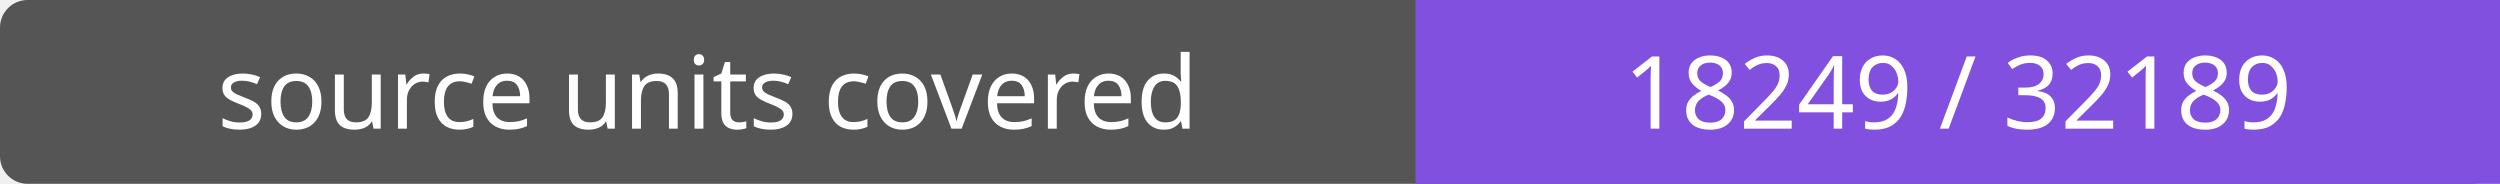
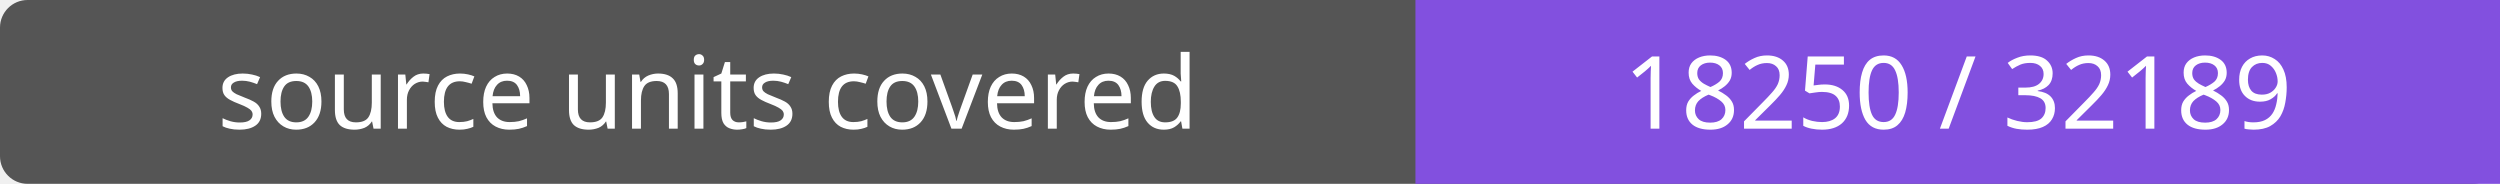
- <svg xmlns="http://www.w3.org/2000/svg" width="272" height="20" role="img" aria-label="source units covered: 18249 / 32189">
+ <svg xmlns="http://www.w3.org/2000/svg" width="272" height="20" role="img" aria-label="source units covered: 18250 / 32189">
  <rect width="272" height="20" rx="3" fill="#555" />
  <path fill="#8250df" d="M154 0h118v20H154z" />
  <g fill="#fff" text-anchor="middle" font-family="Verdana,sans-serif" font-size="11">
    <text x="77.0" y="14">source units covered</text>
-     <text x="213.0" y="14">18249 / 32189</text>
+     <text x="213.0" y="14">18250 / 32189</text>
  </g>
</svg>
